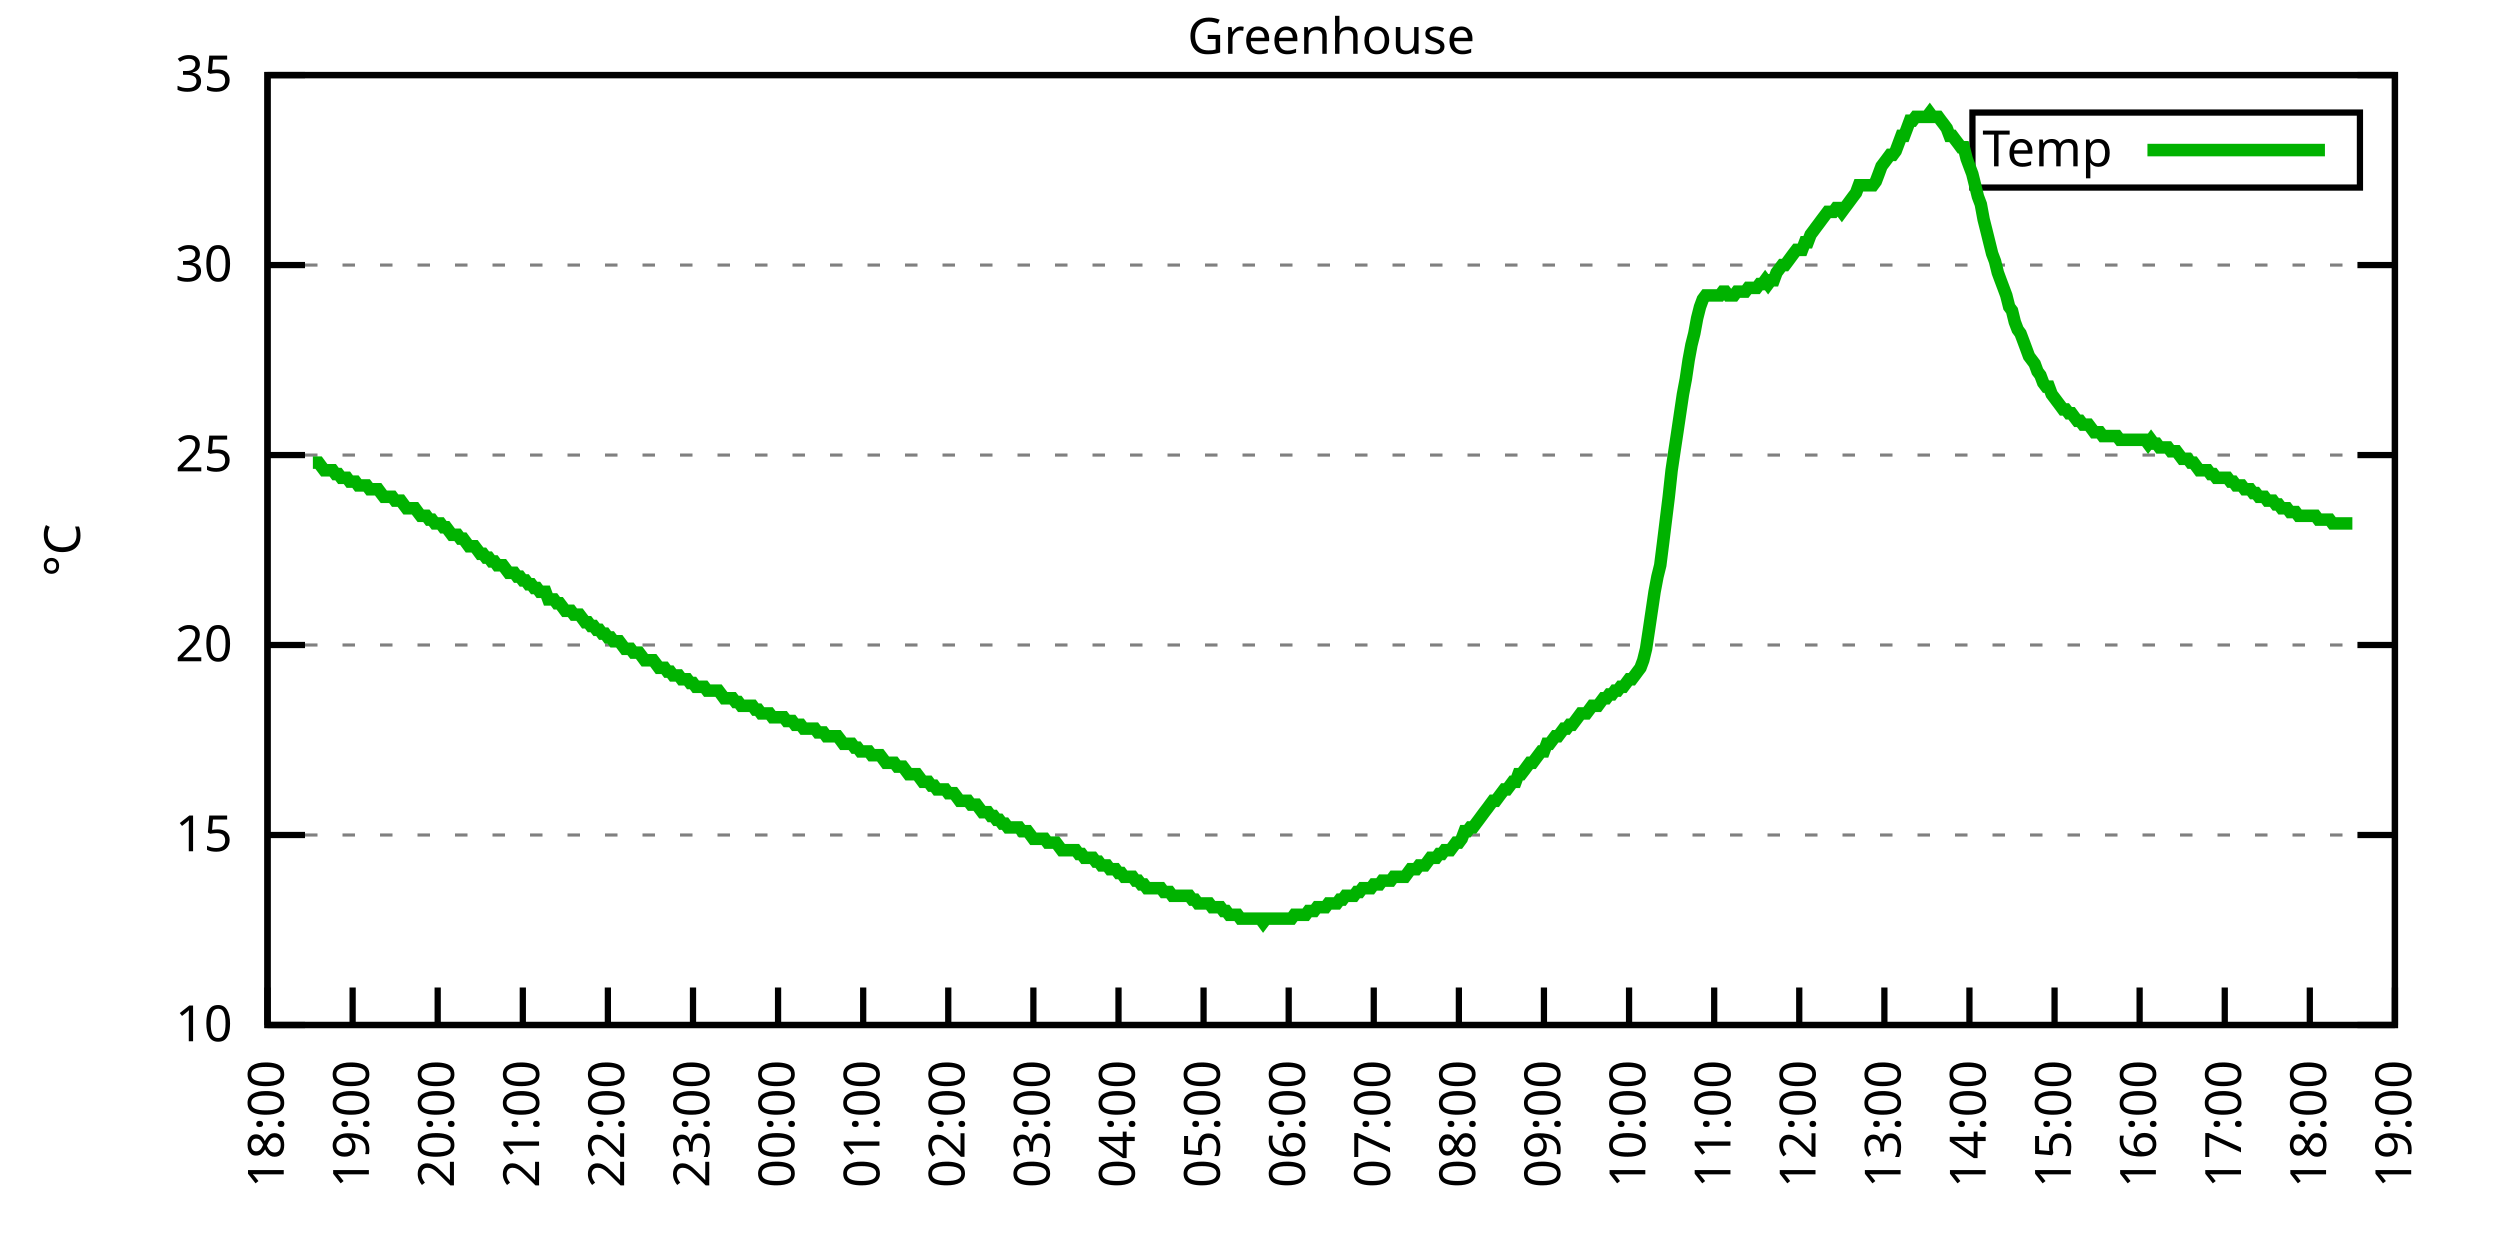
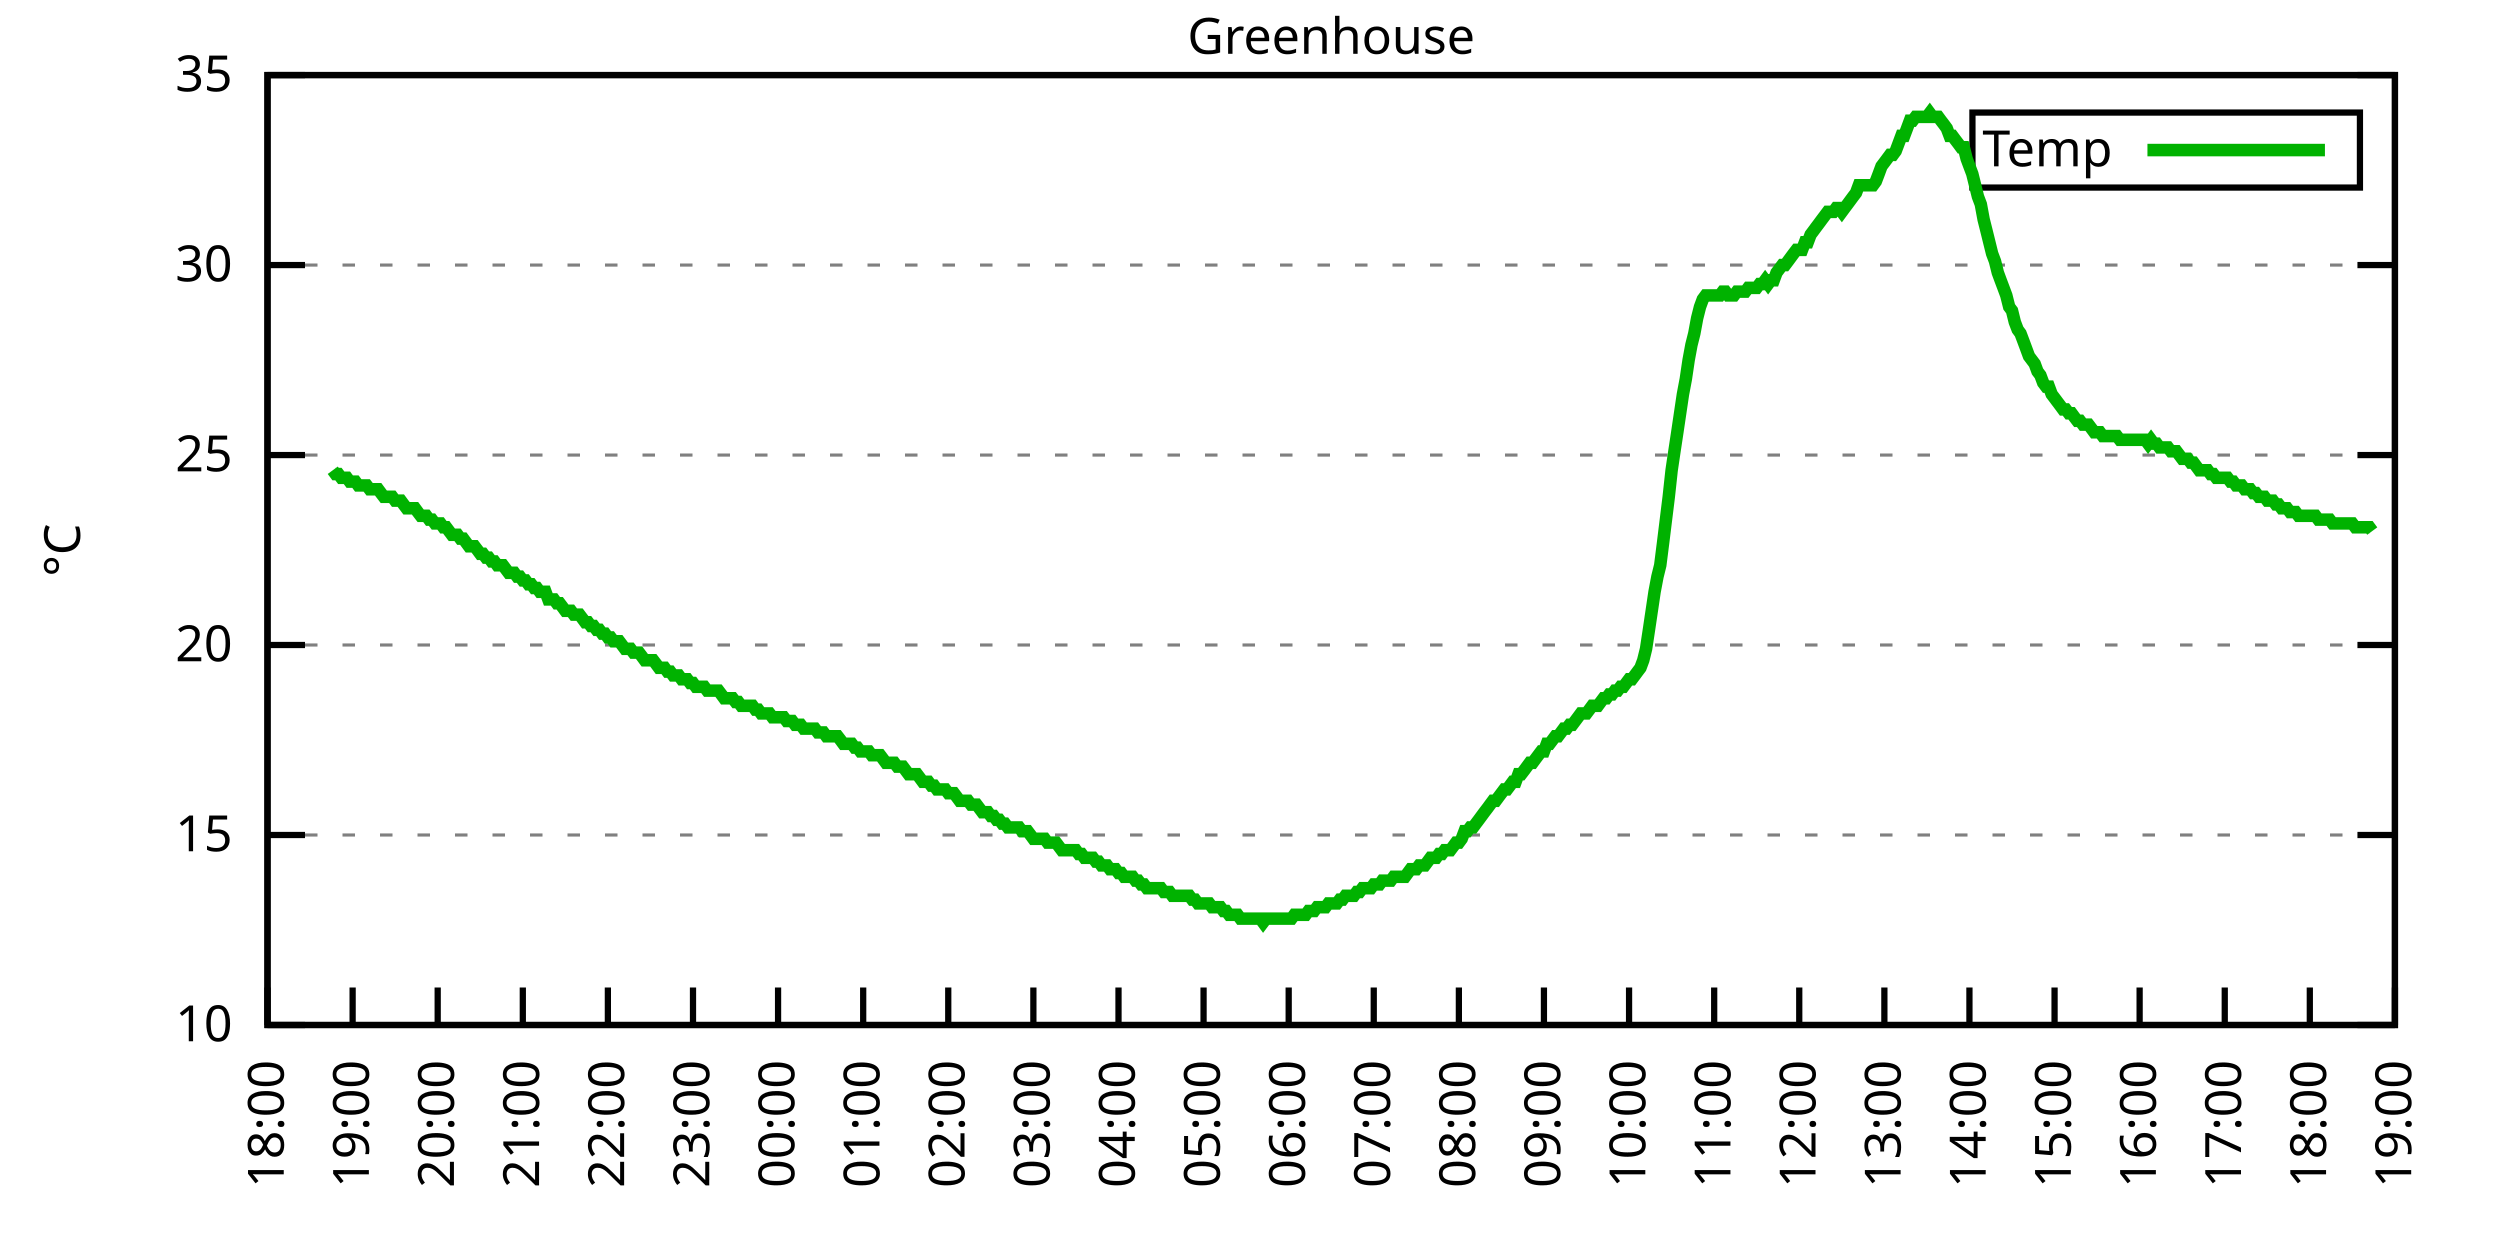
<svg xmlns="http://www.w3.org/2000/svg" xmlns:xlink="http://www.w3.org/1999/xlink" width="400" height="200" viewBox="0 0 400 200">
  <g id="gnuplot_canvas">
    <rect x="0" y="0" width="400" height="200" fill="none" />
    <defs>
      <circle id="gpDot" r="0.5" stroke-width="0.5" stroke="currentColor" />
      <path id="gpPt0" stroke-width="0.333" stroke="currentColor" d="M-1,0 h2 M0,-1 v2" />
      <path id="gpPt1" stroke-width="0.333" stroke="currentColor" d="M-1,-1 L1,1 M1,-1 L-1,1" />
      <path id="gpPt2" stroke-width="0.333" stroke="currentColor" d="M-1,0 L1,0 M0,-1 L0,1 M-1,-1 L1,1 M-1,1 L1,-1" />
      <rect id="gpPt3" stroke-width="0.333" stroke="currentColor" x="-1" y="-1" width="2" height="2" />
      <rect id="gpPt4" stroke-width="0.333" stroke="currentColor" fill="currentColor" x="-1" y="-1" width="2" height="2" />
      <circle id="gpPt5" stroke-width="0.333" stroke="currentColor" cx="0" cy="0" r="1" />
      <use xlink:href="#gpPt5" id="gpPt6" fill="currentColor" stroke="none" />
      <path id="gpPt7" stroke-width="0.333" stroke="currentColor" d="M0,-1.33 L-1.33,0.67 L1.33,0.67 z" />
      <use xlink:href="#gpPt7" id="gpPt8" fill="currentColor" stroke="none" />
      <use xlink:href="#gpPt7" id="gpPt9" stroke="currentColor" transform="rotate(180)" />
      <use xlink:href="#gpPt9" id="gpPt10" fill="currentColor" stroke="none" />
      <use xlink:href="#gpPt3" id="gpPt11" stroke="currentColor" transform="rotate(45)" />
      <use xlink:href="#gpPt11" id="gpPt12" fill="currentColor" stroke="none" />
      <path id="gpPt13" stroke-width="0.333" stroke="currentColor" d="M0,1.330 L1.265,0.411 L0.782,-1.067 L-0.782,-1.076 L-1.265,0.411 z" />
      <use xlink:href="#gpPt13" id="gpPt14" fill="currentColor" stroke="none" />
      <filter id="textbox" filterUnits="objectBoundingBox" x="0" y="0" height="1" width="1">
        <feFlood flood-color="white" flood-opacity="1" result="bgnd" />
        <feComposite in="SourceGraphic" in2="bgnd" operator="atop" />
      </filter>
      <filter id="greybox" filterUnits="objectBoundingBox" x="0" y="0" height="1" width="1">
        <feFlood flood-color="lightgrey" flood-opacity="1" result="grey" />
        <feComposite in="SourceGraphic" in2="grey" operator="atop" />
      </filter>
    </defs>
    <g fill="none" color="white" stroke="currentColor" stroke-width="1.00" stroke-linecap="butt" stroke-linejoin="miter">
</g>
    <g fill="none" color="black" stroke="currentColor" stroke-width="1.00" stroke-linecap="butt" stroke-linejoin="miter">
      <g stroke="none" shape-rendering="crispEdges">
        <polygon fill="rgb(255, 255, 255)" points="42.80,164.00 383.18,164.00 383.18,12.02 42.80,12.02 " />
      </g>
    </g>
    <g fill="none" color="black" stroke="currentColor" stroke-width="1.00" stroke-linecap="butt" stroke-linejoin="miter">
</g>
    <g fill="none" color="black" stroke="black" stroke-width="0.50" stroke-linecap="butt" stroke-linejoin="miter">
</g>
    <g fill="none" color="gray" stroke="currentColor" stroke-width="0.50" stroke-linecap="butt" stroke-linejoin="miter">
      <path stroke="gray" stroke-dasharray="2,4" class="gridline" d="M42.80,164.00 L383.19,164.00  " />
    </g>
    <g fill="none" color="gray" stroke="gray" stroke-width="1.00" stroke-linecap="butt" stroke-linejoin="miter">
</g>
    <g fill="none" color="black" stroke="currentColor" stroke-width="1.00" stroke-linecap="butt" stroke-linejoin="miter">
      <path stroke="black" d="M42.80,164.00 L48.80,164.00 M383.19,164.00 L377.19,164.00  " />
      <g transform="translate(37.20,166.60)" stroke="none" fill="black" font-family="Sans" font-size="8.00" text-anchor="end">
        <text>
          <tspan font-family="Sans"> 10</tspan>
        </text>
      </g>
    </g>
    <g fill="none" color="black" stroke="currentColor" stroke-width="1.00" stroke-linecap="butt" stroke-linejoin="miter">
</g>
    <g fill="none" color="black" stroke="black" stroke-width="0.50" stroke-linecap="butt" stroke-linejoin="miter">
</g>
    <g fill="none" color="gray" stroke="currentColor" stroke-width="0.50" stroke-linecap="butt" stroke-linejoin="miter">
      <path stroke="gray" stroke-dasharray="2,4" class="gridline" d="M42.80,133.60 L383.19,133.60  " />
    </g>
    <g fill="none" color="gray" stroke="gray" stroke-width="1.00" stroke-linecap="butt" stroke-linejoin="miter">
</g>
    <g fill="none" color="black" stroke="currentColor" stroke-width="1.00" stroke-linecap="butt" stroke-linejoin="miter">
      <path stroke="black" d="M42.80,133.60 L48.80,133.60 M383.19,133.60 L377.19,133.60  " />
      <g transform="translate(37.20,136.20)" stroke="none" fill="black" font-family="Sans" font-size="8.00" text-anchor="end">
        <text>
          <tspan font-family="Sans"> 15</tspan>
        </text>
      </g>
    </g>
    <g fill="none" color="black" stroke="currentColor" stroke-width="1.00" stroke-linecap="butt" stroke-linejoin="miter">
</g>
    <g fill="none" color="black" stroke="black" stroke-width="0.50" stroke-linecap="butt" stroke-linejoin="miter">
</g>
    <g fill="none" color="gray" stroke="currentColor" stroke-width="0.50" stroke-linecap="butt" stroke-linejoin="miter">
      <path stroke="gray" stroke-dasharray="2,4" class="gridline" d="M42.80,103.20 L383.19,103.20  " />
    </g>
    <g fill="none" color="gray" stroke="gray" stroke-width="1.00" stroke-linecap="butt" stroke-linejoin="miter">
</g>
    <g fill="none" color="black" stroke="currentColor" stroke-width="1.00" stroke-linecap="butt" stroke-linejoin="miter">
      <path stroke="black" d="M42.80,103.20 L48.80,103.20 M383.19,103.20 L377.19,103.20  " />
      <g transform="translate(37.20,105.80)" stroke="none" fill="black" font-family="Sans" font-size="8.00" text-anchor="end">
        <text>
          <tspan font-family="Sans"> 20</tspan>
        </text>
      </g>
    </g>
    <g fill="none" color="black" stroke="currentColor" stroke-width="1.00" stroke-linecap="butt" stroke-linejoin="miter">
</g>
    <g fill="none" color="black" stroke="black" stroke-width="0.50" stroke-linecap="butt" stroke-linejoin="miter">
</g>
    <g fill="none" color="gray" stroke="currentColor" stroke-width="0.50" stroke-linecap="butt" stroke-linejoin="miter">
      <path stroke="gray" stroke-dasharray="2,4" class="gridline" d="M42.80,72.81 L383.19,72.81  " />
    </g>
    <g fill="none" color="gray" stroke="gray" stroke-width="1.00" stroke-linecap="butt" stroke-linejoin="miter">
</g>
    <g fill="none" color="black" stroke="currentColor" stroke-width="1.00" stroke-linecap="butt" stroke-linejoin="miter">
      <path stroke="black" d="M42.80,72.81 L48.80,72.81 M383.19,72.81 L377.19,72.81  " />
      <g transform="translate(37.20,75.41)" stroke="none" fill="black" font-family="Sans" font-size="8.00" text-anchor="end">
        <text>
          <tspan font-family="Sans"> 25</tspan>
        </text>
      </g>
    </g>
    <g fill="none" color="black" stroke="currentColor" stroke-width="1.00" stroke-linecap="butt" stroke-linejoin="miter">
</g>
    <g fill="none" color="black" stroke="black" stroke-width="0.50" stroke-linecap="butt" stroke-linejoin="miter">
</g>
    <g fill="none" color="gray" stroke="currentColor" stroke-width="0.50" stroke-linecap="butt" stroke-linejoin="miter">
      <path stroke="gray" stroke-dasharray="2,4" class="gridline" d="M42.80,42.41 L383.19,42.41  " />
    </g>
    <g fill="none" color="gray" stroke="gray" stroke-width="1.00" stroke-linecap="butt" stroke-linejoin="miter">
</g>
    <g fill="none" color="black" stroke="currentColor" stroke-width="1.00" stroke-linecap="butt" stroke-linejoin="miter">
      <path stroke="black" d="M42.80,42.41 L48.80,42.41 M383.19,42.41 L377.19,42.41  " />
      <g transform="translate(37.20,45.01)" stroke="none" fill="black" font-family="Sans" font-size="8.00" text-anchor="end">
        <text>
          <tspan font-family="Sans"> 30</tspan>
        </text>
      </g>
    </g>
    <g fill="none" color="black" stroke="currentColor" stroke-width="1.00" stroke-linecap="butt" stroke-linejoin="miter">
</g>
    <g fill="none" color="black" stroke="black" stroke-width="0.50" stroke-linecap="butt" stroke-linejoin="miter">
</g>
    <g fill="none" color="gray" stroke="currentColor" stroke-width="0.50" stroke-linecap="butt" stroke-linejoin="miter">
      <path stroke="gray" stroke-dasharray="2,4" class="gridline" d="M42.80,12.01 L383.19,12.01  " />
    </g>
    <g fill="none" color="gray" stroke="gray" stroke-width="1.00" stroke-linecap="butt" stroke-linejoin="miter">
</g>
    <g fill="none" color="black" stroke="currentColor" stroke-width="1.00" stroke-linecap="butt" stroke-linejoin="miter">
      <path stroke="black" d="M42.80,12.01 L48.80,12.01 M383.19,12.01 L377.19,12.01  " />
      <g transform="translate(37.20,14.61)" stroke="none" fill="black" font-family="Sans" font-size="8.00" text-anchor="end">
        <text>
          <tspan font-family="Sans"> 35</tspan>
        </text>
      </g>
    </g>
    <g fill="none" color="black" stroke="currentColor" stroke-width="1.00" stroke-linecap="butt" stroke-linejoin="miter">
      <path stroke="black" d="M42.80,164.00 L42.80,158.00  " />
      <g transform="translate(45.40,169.60) rotate(270.00)" stroke="none" fill="black" font-family="Sans" font-size="8.00" text-anchor="end">
        <text>
          <tspan font-family="Sans">18:00</tspan>
        </text>
      </g>
    </g>
    <g fill="none" color="black" stroke="currentColor" stroke-width="1.00" stroke-linecap="butt" stroke-linejoin="miter">
      <path stroke="black" d="M56.42,164.00 L56.42,158.00  " />
      <g transform="translate(59.02,169.60) rotate(270.00)" stroke="none" fill="black" font-family="Sans" font-size="8.00" text-anchor="end">
        <text>
          <tspan font-family="Sans">19:00</tspan>
        </text>
      </g>
    </g>
    <g fill="none" color="black" stroke="currentColor" stroke-width="1.00" stroke-linecap="butt" stroke-linejoin="miter">
      <path stroke="black" d="M70.03,164.00 L70.03,158.00  " />
      <g transform="translate(72.63,169.60) rotate(270.00)" stroke="none" fill="black" font-family="Sans" font-size="8.00" text-anchor="end">
        <text>
          <tspan font-family="Sans">20:00</tspan>
        </text>
      </g>
    </g>
    <g fill="none" color="black" stroke="currentColor" stroke-width="1.00" stroke-linecap="butt" stroke-linejoin="miter">
      <path stroke="black" d="M83.65,164.00 L83.65,158.00  " />
      <g transform="translate(86.25,169.60) rotate(270.00)" stroke="none" fill="black" font-family="Sans" font-size="8.00" text-anchor="end">
        <text>
          <tspan font-family="Sans">21:00</tspan>
        </text>
      </g>
    </g>
    <g fill="none" color="black" stroke="currentColor" stroke-width="1.00" stroke-linecap="butt" stroke-linejoin="miter">
      <path stroke="black" d="M97.26,164.00 L97.26,158.00  " />
      <g transform="translate(99.86,169.60) rotate(270.00)" stroke="none" fill="black" font-family="Sans" font-size="8.00" text-anchor="end">
        <text>
          <tspan font-family="Sans">22:00</tspan>
        </text>
      </g>
    </g>
    <g fill="none" color="black" stroke="currentColor" stroke-width="1.00" stroke-linecap="butt" stroke-linejoin="miter">
      <path stroke="black" d="M110.88,164.00 L110.88,158.00  " />
      <g transform="translate(113.48,169.60) rotate(270.00)" stroke="none" fill="black" font-family="Sans" font-size="8.00" text-anchor="end">
        <text>
          <tspan font-family="Sans">23:00</tspan>
        </text>
      </g>
    </g>
    <g fill="none" color="black" stroke="currentColor" stroke-width="1.00" stroke-linecap="butt" stroke-linejoin="miter">
      <path stroke="black" d="M124.49,164.00 L124.49,158.00  " />
      <g transform="translate(127.09,169.60) rotate(270.00)" stroke="none" fill="black" font-family="Sans" font-size="8.00" text-anchor="end">
        <text>
          <tspan font-family="Sans">00:00</tspan>
        </text>
      </g>
    </g>
    <g fill="none" color="black" stroke="currentColor" stroke-width="1.00" stroke-linecap="butt" stroke-linejoin="miter">
      <path stroke="black" d="M138.11,164.00 L138.11,158.00  " />
      <g transform="translate(140.71,169.60) rotate(270.00)" stroke="none" fill="black" font-family="Sans" font-size="8.00" text-anchor="end">
        <text>
          <tspan font-family="Sans">01:00</tspan>
        </text>
      </g>
    </g>
    <g fill="none" color="black" stroke="currentColor" stroke-width="1.00" stroke-linecap="butt" stroke-linejoin="miter">
      <path stroke="black" d="M151.72,164.00 L151.72,158.00  " />
      <g transform="translate(154.32,169.60) rotate(270.00)" stroke="none" fill="black" font-family="Sans" font-size="8.00" text-anchor="end">
        <text>
          <tspan font-family="Sans">02:00</tspan>
        </text>
      </g>
    </g>
    <g fill="none" color="black" stroke="currentColor" stroke-width="1.00" stroke-linecap="butt" stroke-linejoin="miter">
      <path stroke="black" d="M165.34,164.00 L165.34,158.00  " />
      <g transform="translate(167.94,169.60) rotate(270.00)" stroke="none" fill="black" font-family="Sans" font-size="8.00" text-anchor="end">
        <text>
          <tspan font-family="Sans">03:00</tspan>
        </text>
      </g>
    </g>
    <g fill="none" color="black" stroke="currentColor" stroke-width="1.00" stroke-linecap="butt" stroke-linejoin="miter">
      <path stroke="black" d="M178.96,164.00 L178.96,158.00  " />
      <g transform="translate(181.56,169.60) rotate(270.00)" stroke="none" fill="black" font-family="Sans" font-size="8.00" text-anchor="end">
        <text>
          <tspan font-family="Sans">04:00</tspan>
        </text>
      </g>
    </g>
    <g fill="none" color="black" stroke="currentColor" stroke-width="1.00" stroke-linecap="butt" stroke-linejoin="miter">
      <path stroke="black" d="M192.57,164.00 L192.57,158.00  " />
      <g transform="translate(195.17,169.60) rotate(270.00)" stroke="none" fill="black" font-family="Sans" font-size="8.00" text-anchor="end">
        <text>
          <tspan font-family="Sans">05:00</tspan>
        </text>
      </g>
    </g>
    <g fill="none" color="black" stroke="currentColor" stroke-width="1.00" stroke-linecap="butt" stroke-linejoin="miter">
      <path stroke="black" d="M206.19,164.00 L206.19,158.00  " />
      <g transform="translate(208.79,169.60) rotate(270.00)" stroke="none" fill="black" font-family="Sans" font-size="8.00" text-anchor="end">
        <text>
          <tspan font-family="Sans">06:00</tspan>
        </text>
      </g>
    </g>
    <g fill="none" color="black" stroke="currentColor" stroke-width="1.00" stroke-linecap="butt" stroke-linejoin="miter">
      <path stroke="black" d="M219.80,164.00 L219.80,158.00  " />
      <g transform="translate(222.40,169.60) rotate(270.00)" stroke="none" fill="black" font-family="Sans" font-size="8.00" text-anchor="end">
        <text>
          <tspan font-family="Sans">07:00</tspan>
        </text>
      </g>
    </g>
    <g fill="none" color="black" stroke="currentColor" stroke-width="1.00" stroke-linecap="butt" stroke-linejoin="miter">
      <path stroke="black" d="M233.42,164.00 L233.42,158.00  " />
      <g transform="translate(236.02,169.60) rotate(270.00)" stroke="none" fill="black" font-family="Sans" font-size="8.00" text-anchor="end">
        <text>
          <tspan font-family="Sans">08:00</tspan>
        </text>
      </g>
    </g>
    <g fill="none" color="black" stroke="currentColor" stroke-width="1.00" stroke-linecap="butt" stroke-linejoin="miter">
      <path stroke="black" d="M247.03,164.00 L247.03,158.00  " />
      <g transform="translate(249.63,169.60) rotate(270.00)" stroke="none" fill="black" font-family="Sans" font-size="8.00" text-anchor="end">
        <text>
          <tspan font-family="Sans">09:00</tspan>
        </text>
      </g>
    </g>
    <g fill="none" color="black" stroke="currentColor" stroke-width="1.00" stroke-linecap="butt" stroke-linejoin="miter">
      <path stroke="black" d="M260.65,164.00 L260.65,158.00  " />
      <g transform="translate(263.25,169.60) rotate(270.00)" stroke="none" fill="black" font-family="Sans" font-size="8.00" text-anchor="end">
        <text>
          <tspan font-family="Sans">10:00</tspan>
        </text>
      </g>
    </g>
    <g fill="none" color="black" stroke="currentColor" stroke-width="1.00" stroke-linecap="butt" stroke-linejoin="miter">
      <path stroke="black" d="M274.27,164.00 L274.27,158.00  " />
      <g transform="translate(276.87,169.60) rotate(270.00)" stroke="none" fill="black" font-family="Sans" font-size="8.00" text-anchor="end">
        <text>
          <tspan font-family="Sans">11:00</tspan>
        </text>
      </g>
    </g>
    <g fill="none" color="black" stroke="currentColor" stroke-width="1.00" stroke-linecap="butt" stroke-linejoin="miter">
      <path stroke="black" d="M287.88,164.00 L287.88,158.00  " />
      <g transform="translate(290.48,169.60) rotate(270.00)" stroke="none" fill="black" font-family="Sans" font-size="8.00" text-anchor="end">
        <text>
          <tspan font-family="Sans">12:00</tspan>
        </text>
      </g>
    </g>
    <g fill="none" color="black" stroke="currentColor" stroke-width="1.00" stroke-linecap="butt" stroke-linejoin="miter">
      <path stroke="black" d="M301.50,164.00 L301.50,158.00  " />
      <g transform="translate(304.10,169.60) rotate(270.00)" stroke="none" fill="black" font-family="Sans" font-size="8.00" text-anchor="end">
        <text>
          <tspan font-family="Sans">13:00</tspan>
        </text>
      </g>
    </g>
    <g fill="none" color="black" stroke="currentColor" stroke-width="1.00" stroke-linecap="butt" stroke-linejoin="miter">
      <path stroke="black" d="M315.11,164.00 L315.11,158.00  " />
      <g transform="translate(317.71,169.60) rotate(270.00)" stroke="none" fill="black" font-family="Sans" font-size="8.00" text-anchor="end">
        <text>
          <tspan font-family="Sans">14:00</tspan>
        </text>
      </g>
    </g>
    <g fill="none" color="black" stroke="currentColor" stroke-width="1.00" stroke-linecap="butt" stroke-linejoin="miter">
      <path stroke="black" d="M328.73,164.00 L328.73,158.00  " />
      <g transform="translate(331.33,169.60) rotate(270.00)" stroke="none" fill="black" font-family="Sans" font-size="8.00" text-anchor="end">
        <text>
          <tspan font-family="Sans">15:00</tspan>
        </text>
      </g>
    </g>
    <g fill="none" color="black" stroke="currentColor" stroke-width="1.00" stroke-linecap="butt" stroke-linejoin="miter">
      <path stroke="black" d="M342.34,164.00 L342.34,158.00  " />
      <g transform="translate(344.94,169.60) rotate(270.00)" stroke="none" fill="black" font-family="Sans" font-size="8.00" text-anchor="end">
        <text>
          <tspan font-family="Sans">16:00</tspan>
        </text>
      </g>
    </g>
    <g fill="none" color="black" stroke="currentColor" stroke-width="1.00" stroke-linecap="butt" stroke-linejoin="miter">
      <path stroke="black" d="M355.96,164.00 L355.96,158.00  " />
      <g transform="translate(358.56,169.60) rotate(270.00)" stroke="none" fill="black" font-family="Sans" font-size="8.00" text-anchor="end">
        <text>
          <tspan font-family="Sans">17:00</tspan>
        </text>
      </g>
    </g>
    <g fill="none" color="black" stroke="currentColor" stroke-width="1.00" stroke-linecap="butt" stroke-linejoin="miter">
      <path stroke="black" d="M369.57,164.00 L369.57,158.00  " />
      <g transform="translate(372.17,169.60) rotate(270.00)" stroke="none" fill="black" font-family="Sans" font-size="8.00" text-anchor="end">
        <text>
          <tspan font-family="Sans">18:00</tspan>
        </text>
      </g>
    </g>
    <g fill="none" color="black" stroke="currentColor" stroke-width="1.00" stroke-linecap="butt" stroke-linejoin="miter">
      <path stroke="black" d="M383.19,164.00 L383.19,158.00  " />
      <g transform="translate(385.79,169.60) rotate(270.00)" stroke="none" fill="black" font-family="Sans" font-size="8.00" text-anchor="end">
        <text>
          <tspan font-family="Sans">19:00</tspan>
        </text>
      </g>
    </g>
    <g fill="none" color="black" stroke="currentColor" stroke-width="1.00" stroke-linecap="butt" stroke-linejoin="miter">
</g>
    <g fill="none" color="black" stroke="currentColor" stroke-width="1.00" stroke-linecap="butt" stroke-linejoin="miter">
      <path stroke="black" d="M42.80,12.01 L42.80,164.00 L383.19,164.00 L383.19,12.01 L42.80,12.01 Z  " />
    </g>
    <g fill="none" color="black" stroke="currentColor" stroke-width="1.00" stroke-linecap="butt" stroke-linejoin="miter">
</g>
    <g fill="none" color="black" stroke="currentColor" stroke-width="1.00" stroke-linecap="butt" stroke-linejoin="miter">
      <path stroke="black" d="M315.59,30.01 L315.59,18.01 L377.59,18.01 L377.59,30.01 L315.59,30.01 Z  " />
    </g>
    <g id="Greenhouse_plot_1">
      <g fill="none" color="white" stroke="black" stroke-width="2.00" stroke-linecap="butt" stroke-linejoin="miter">
</g>
      <g fill="none" color="black" stroke="currentColor" stroke-width="2.00" stroke-linecap="butt" stroke-linejoin="miter">
        <g transform="translate(337.99,26.61)" stroke="none" fill="black" font-family="Sans" font-size="8.00" text-anchor="end">
          <text>
            <tspan font-family="Sans">Temp</tspan>
          </text>
        </g>
      </g>
      <g fill="none" color="black" stroke="currentColor" stroke-width="2.00" stroke-linecap="butt" stroke-linejoin="miter">
-         <path stroke="rgb(  0, 178,   0)" d="M343.59,24.01 L371.99,24.01 M50.06,74.02 L50.52,74.02 L50.97,74.02 L51.42,74.63 L51.88,75.24 L52.33,75.24   L52.78,75.24 L53.24,75.24 L53.69,75.85 L54.15,75.85 L54.60,76.45 L55.05,76.45 L55.51,76.45 L55.96,77.06   L56.42,77.06 L56.87,77.06 L57.32,77.67 L57.78,77.67 L58.23,77.67 L58.68,77.67 L59.14,78.28 L59.59,78.28   L60.05,78.28 L60.50,78.28 L60.95,78.89 L61.41,79.49 L61.86,79.49 L62.32,79.49 L62.77,79.49 L63.22,80.10   L63.68,80.10 L64.13,80.10 L64.58,80.71 L65.04,81.32 L65.49,81.32 L65.95,81.32 L66.40,81.32 L66.85,81.93   L67.31,82.53 L67.76,82.53 L68.22,82.53 L68.67,83.14 L69.12,83.14 L69.58,83.75 L70.03,83.75 L70.49,83.75   L70.94,84.36 L71.39,84.36 L71.85,84.97 L72.30,85.57 L72.75,85.57 L73.21,85.57 L73.66,86.18 L74.12,86.18   L74.57,86.79 L75.02,87.40 L75.48,87.40 L75.93,87.40 L76.39,88.00 L76.84,88.61 L77.29,88.61 L77.75,89.22   L78.20,89.22 L78.65,89.83 L79.11,89.83 L79.56,90.44 L80.02,90.44 L80.47,90.44 L80.92,91.04 L81.38,91.65   L81.83,91.65 L82.29,91.65 L82.74,92.26 L83.19,92.26 L83.65,92.87 L84.10,92.87 L84.55,93.48 L85.01,93.48   L85.46,94.08 L85.92,94.08 L86.37,94.69 L86.82,94.69 L87.28,94.69 L87.73,95.91 L88.19,95.91 L88.64,95.91   L89.09,96.52 L89.55,96.52 L90.00,97.12 L90.45,97.73 L90.91,97.73 L91.36,97.73 L91.82,98.34 L92.27,98.34   L92.72,98.34 L93.18,98.95 L93.63,99.56 L94.09,99.56 L94.54,100.16 L94.99,100.16 L95.45,100.77 L95.90,100.77   L96.35,101.38 L96.81,101.38 L97.26,101.99 L97.72,101.99 L98.17,102.60 L98.62,102.60 L99.08,102.60 L99.53,103.20   L99.99,103.81 L100.44,103.81 L100.89,103.81 L101.35,104.42 L101.80,104.42 L102.25,104.42 L102.71,105.03 L103.16,105.64   L103.62,105.64 L104.07,105.64 L104.52,105.64 L104.98,106.24 L105.43,106.85 L105.89,106.85 L106.34,106.85 L106.79,107.46   L107.25,107.46 L107.70,108.07 L108.15,108.07 L108.61,108.07 L109.06,108.68 L109.52,108.68 L109.97,108.68 L110.42,109.28   L110.88,109.28 L111.33,109.89 L111.79,109.89 L112.24,109.89 L112.69,109.89 L113.15,110.50 L113.60,110.50 L114.05,110.50   L114.51,110.50 L114.96,110.50 L115.42,111.11 L115.87,111.72 L116.32,111.72 L116.78,111.72 L117.23,111.72 L117.69,112.32   L118.14,112.32 L118.59,112.93 L119.05,112.93 L119.50,112.93 L119.96,112.93 L120.41,112.93 L120.86,113.54 L121.32,113.54   L121.77,114.15 L122.22,114.15 L122.68,114.15 L123.13,114.15 L123.59,114.76 L124.04,114.76 L124.49,114.76 L124.95,114.76   L125.40,114.76 L125.86,115.36 L126.31,115.36 L126.76,115.36 L127.22,115.97 L127.67,115.97 L128.12,115.97 L128.58,116.58   L129.03,116.58 L129.49,116.58 L129.94,116.58 L130.39,116.58 L130.85,117.19 L131.30,117.19 L131.76,117.19 L132.21,117.80   L132.66,117.80 L133.12,117.80 L133.57,117.80 L134.02,117.80 L134.48,118.40 L134.93,119.01 L135.39,119.01 L135.84,119.01   L136.29,119.01 L136.75,119.62 L137.20,119.62 L137.66,120.23 L138.11,120.23 L138.56,120.23 L139.02,120.23 L139.47,120.83   L139.92,120.83 L140.38,120.83 L140.83,120.83 L141.29,121.44 L141.74,122.05 L142.19,122.05 L142.65,122.05 L143.10,122.05   L143.56,122.66 L144.01,122.66 L144.46,122.66 L144.92,123.27 L145.37,123.87 L145.82,123.87 L146.28,123.87 L146.73,123.87   L147.19,124.48 L147.64,125.09 L148.09,125.09 L148.55,125.09 L149.00,125.70 L149.46,125.70 L149.91,126.31 L150.36,126.31   L150.82,126.31 L151.27,126.31 L151.72,126.91 L152.18,126.91 L152.63,126.91 L153.09,127.52 L153.54,128.13 L153.99,128.13   L154.45,128.13 L154.90,128.13 L155.36,128.74 L155.81,128.74 L156.26,128.74 L156.72,129.35 L157.17,129.95 L157.62,129.95   L158.08,129.95 L158.53,130.56 L158.99,130.56 L159.44,131.17 L159.89,131.17 L160.35,131.78 L160.80,131.78 L161.26,132.39   L161.71,132.39 L162.16,132.39 L162.62,132.39 L163.07,132.39 L163.52,132.99 L163.98,132.99 L164.43,132.99 L164.89,133.60   L165.34,134.21 L165.79,134.21 L166.25,134.21 L166.70,134.21 L167.16,134.21 L167.61,134.82 L168.06,134.82 L168.52,134.82   L168.97,134.82 L169.43,135.43 L169.88,136.03 L170.33,136.03 L170.79,136.03 L171.24,136.03 L171.69,136.03 L172.15,136.03   L172.60,136.64 L173.06,136.64 L173.51,137.25 L173.96,137.25 L174.42,137.25 L174.87,137.25 L175.33,137.86 L175.78,137.86   L176.23,138.47 L176.69,138.47 L177.14,138.47 L177.59,139.07 L178.05,139.07 L178.50,139.07 L178.96,139.68 L179.41,139.68   L179.86,140.29 L180.32,140.29 L180.77,140.29 L181.23,140.29 L181.68,140.90 L182.13,140.90 L182.59,141.51 L183.04,141.51   L183.49,142.11 L183.95,142.11 L184.40,142.11 L184.86,142.11 L185.31,142.11 L185.76,142.11 L186.22,142.72 L186.67,142.72   L187.13,142.72 L187.58,143.33 L188.03,143.33 L188.49,143.33 L188.94,143.33 L189.39,143.33 L189.85,143.33 L190.30,143.33   L190.76,143.94 L191.21,143.94 L191.66,144.55 L192.12,144.55 L192.57,144.55 L193.03,144.55 L193.48,144.55 L193.93,145.15   L194.39,145.15 L194.84,145.15 L195.29,145.15 L195.75,145.76 L196.20,145.76 L196.66,146.37 L197.11,146.37 L197.56,146.37   L198.02,146.37 L198.47,146.98 L198.93,146.98 L199.38,146.98 L199.83,146.98 L200.29,146.98 L200.74,146.98 L201.19,146.98   L201.65,146.98 L202.10,147.59 L202.56,146.98 L203.01,146.98 L203.46,146.98 L203.92,146.98 L204.37,146.98 L204.83,146.98   L205.28,146.98 L205.73,146.98 L206.19,146.98 L206.64,146.98 L207.09,146.37 L207.55,146.37 L208.00,146.37 L208.46,146.37   L208.91,146.37 L209.36,145.76 L209.82,145.76 L210.27,145.76 L210.73,145.15 L211.18,145.15 L211.63,145.15 L212.09,145.15   L212.54,144.55 L213.00,144.55 L213.45,144.55 L213.90,144.55 L214.36,143.94 L214.81,143.94 L215.26,143.33 L215.72,143.33   L216.17,143.33 L216.63,143.33 L217.08,142.72 L217.53,142.72 L217.99,142.11 L218.44,142.11 L218.90,142.11 L219.35,142.11   L219.80,141.51 L220.26,141.51 L220.71,141.51 L221.16,140.90 L221.62,140.90 L222.07,140.90 L222.53,140.90 L222.98,140.29   L223.43,140.29 L223.89,140.29 L224.34,140.29 L224.80,140.29 L225.25,139.68 L225.70,139.07 L226.16,139.07 L226.61,139.07   L227.06,138.47 L227.52,138.47 L227.97,138.47 L228.43,137.86 L228.88,137.25 L229.33,137.25 L229.79,137.25 L230.24,136.64   L230.70,136.64 L231.15,136.03 L231.60,136.03 L232.06,136.03 L232.51,135.43 L232.96,134.82 L233.42,134.82 L233.87,134.21   L234.33,132.99 L234.78,132.99 L235.23,132.39 L235.69,132.39 L236.14,131.78 L236.60,131.17 L237.05,130.56 L237.50,129.95   L237.96,129.35 L238.41,128.74 L238.86,128.13 L239.32,128.13 L239.77,127.52 L240.23,126.91 L240.68,126.31 L241.13,126.31   L241.59,125.70 L242.04,125.09 L242.50,125.09 L242.95,123.87 L243.40,123.87 L243.86,123.27 L244.31,122.66 L244.76,122.05   L245.22,122.05 L245.67,121.44 L246.13,120.83 L246.58,120.23 L247.03,120.23 L247.49,119.01 L247.94,119.01 L248.40,118.40   L248.85,117.80 L249.30,117.80 L249.76,117.19 L250.21,116.58 L250.66,116.58 L251.12,115.97 L251.57,115.97 L252.03,115.36   L252.48,114.76 L252.93,114.15 L253.39,114.15 L253.84,114.15 L254.30,113.54 L254.75,112.93 L255.20,112.93 L255.66,112.93   L256.11,112.32 L256.56,111.72 L257.02,111.72 L257.47,111.11 L257.93,111.11 L258.38,110.50 L258.83,110.50 L259.29,109.89   L259.74,109.89 L260.20,109.28 L260.65,108.68 L261.10,108.68 L261.56,108.07 L262.01,107.46 L262.47,106.85 L262.92,105.64   L263.37,103.81 L263.83,100.77 L264.28,97.73 L264.73,94.69 L265.19,92.26 L265.64,90.44 L266.10,86.79 L266.55,83.14   L267.00,79.49 L267.46,75.24 L267.91,72.20 L268.37,69.16 L268.82,66.12 L269.27,63.08 L269.73,60.65 L270.18,57.61   L270.63,55.18 L271.09,53.35 L271.54,50.92 L272.00,49.10 L272.45,47.88 L272.90,47.27 L273.36,47.27 L273.81,47.27   L274.27,47.27 L274.72,47.27 L275.17,47.27 L275.63,46.66 L276.08,46.66 L276.53,47.27 L276.99,47.27 L277.44,47.27   L277.90,46.66 L278.35,46.66 L278.80,46.66 L279.26,46.66 L279.71,46.06 L280.17,46.06 L280.62,46.06 L281.07,46.06   L281.53,45.45 L281.98,45.45 L282.43,44.84 L282.89,45.45 L283.34,44.84 L283.80,44.84 L284.25,43.62 L284.70,43.02   L285.16,42.41 L285.61,42.41 L286.07,41.80 L286.52,41.19 L286.97,40.58 L287.43,39.98 L287.88,39.98 L288.33,39.98   L288.79,38.76 L289.24,38.76 L289.70,37.54 L290.15,36.94 L290.60,36.33 L291.06,35.72 L291.51,35.11 L291.97,34.50   L292.42,33.90 L292.87,33.90 L293.33,33.90 L293.78,33.29 L294.23,33.29 L294.69,33.90 L295.14,33.29 L295.60,32.68   L296.05,32.07 L296.50,31.46 L296.96,30.86 L297.41,29.64 L297.87,29.64 L298.32,29.64 L298.77,29.64 L299.23,29.64   L299.68,29.64 L300.13,29.03 L300.59,27.82 L301.04,26.60 L301.50,25.99 L301.95,25.39 L302.40,24.78 L302.86,24.78   L303.31,24.17 L303.77,22.95 L304.22,21.74 L304.67,21.74 L305.13,20.52 L305.58,19.31 L306.03,19.31 L306.49,18.70   L306.94,18.70 L307.40,18.70 L307.85,18.70 L308.30,18.70 L308.76,18.09 L309.21,18.70 L309.67,18.70 L310.12,18.70   L310.57,19.31 L311.03,19.91 L311.48,20.52 L311.94,21.74 L312.39,21.74 L312.84,22.35 L313.30,22.95 L313.75,23.56   L314.20,23.56 L314.66,25.39 L315.11,26.60 L315.57,27.82 L316.02,29.64 L316.47,31.46 L316.93,32.68 L317.38,35.11   L317.84,36.94 L318.29,38.76 L318.74,40.58 L319.20,41.80 L319.65,43.62 L320.10,44.84 L320.56,46.06 L321.01,47.27   L321.47,49.10 L321.92,49.70 L322.37,51.53 L322.83,52.74 L323.28,53.35 L323.74,54.57 L324.19,55.78 L324.64,57.00   L325.10,57.61 L325.55,58.21 L326.00,59.43 L326.46,60.04 L326.91,61.25 L327.37,61.86 L327.82,61.86 L328.27,63.08   L328.73,63.69 L329.18,64.29 L329.64,64.90 L330.09,65.51 L330.54,65.51 L331.00,66.12 L331.45,66.12 L331.90,66.73   L332.36,67.33 L332.81,67.33 L333.27,67.94 L333.72,67.94 L334.17,67.94 L334.63,68.55 L335.08,69.16 L335.54,69.16   L335.99,69.16 L336.44,69.77 L336.90,69.77 L337.35,69.77 L337.80,69.77 L338.26,69.77 L338.71,69.77 L339.17,70.37   L339.62,70.37 L340.07,70.37 L340.53,70.37 L340.98,70.37 L341.44,70.37 L341.89,70.37 L342.34,70.37 L342.80,70.37   L343.25,70.37 L343.70,70.98 L344.16,70.37 L344.61,70.98 L345.07,70.98 L345.52,71.59 L345.97,71.59 L346.43,71.59   L346.88,71.59 L347.34,72.20 L347.79,72.20 L348.24,72.20 L348.70,72.81 L349.15,73.41 L349.60,73.41 L350.06,73.41   L350.51,74.02 L350.97,74.02 L351.42,74.63 L351.87,75.24 L352.33,75.24 L352.78,75.24 L353.24,75.24 L353.69,75.85   L354.14,75.85 L354.60,76.45 L355.05,76.45 L355.50,76.45 L355.96,76.45 L356.41,76.45 L356.87,77.06 L357.32,77.06   L357.77,77.67 L358.23,77.67 L358.68,77.67 L359.14,78.28 L359.59,78.28 L360.04,78.28 L360.50,78.89 L360.95,78.89   L361.41,79.49 L361.86,79.49 L362.31,79.49 L362.77,80.10 L363.22,80.10 L363.67,80.10 L364.13,80.71 L364.58,80.71   L365.04,81.32 L365.49,81.32 L365.94,81.32 L366.40,81.93 L366.85,81.93 L367.31,81.93 L367.76,82.53 L368.21,82.53   L368.67,82.53 L369.12,82.53 L369.57,82.53 L370.03,82.53 L370.48,82.53 L370.94,83.14 L371.39,83.14 L371.84,83.14   L372.30,83.14 L372.75,83.14 L373.21,83.75 L373.66,83.75 L374.11,83.75 L374.57,83.75 L375.02,83.75 L375.47,83.75   L375.93,83.75 L376.38,83.75  " />
+         <path stroke="rgb(  0, 178,   0)" d="M343.59,24.01 L371.99,24.01 M53.24,75.24 L53.69,75.85 L54.15,75.85 L54.60,76.45 L55.05,76.45 L55.51,76.45   L55.96,77.06 L56.42,77.06 L56.87,77.06 L57.32,77.67 L57.78,77.67 L58.23,77.67 L58.68,77.67 L59.14,78.28   L59.59,78.28 L60.05,78.28 L60.50,78.28 L60.95,78.89 L61.41,79.49 L61.86,79.49 L62.32,79.49 L62.77,79.49   L63.22,80.10 L63.68,80.10 L64.13,80.10 L64.58,80.71 L65.04,81.32 L65.49,81.32 L65.95,81.32 L66.40,81.32   L66.85,81.93 L67.31,82.53 L67.76,82.53 L68.22,82.53 L68.67,83.14 L69.12,83.14 L69.58,83.75 L70.03,83.75   L70.49,83.75 L70.94,84.36 L71.39,84.36 L71.85,84.97 L72.30,85.57 L72.75,85.57 L73.21,85.57 L73.66,86.18   L74.12,86.18 L74.57,86.79 L75.02,87.40 L75.48,87.40 L75.93,87.40 L76.39,88.00 L76.84,88.61 L77.29,88.61   L77.75,89.22 L78.20,89.22 L78.65,89.83 L79.11,89.83 L79.56,90.44 L80.02,90.44 L80.47,90.44 L80.92,91.04   L81.38,91.65 L81.83,91.65 L82.29,91.65 L82.74,92.26 L83.19,92.26 L83.65,92.87 L84.10,92.87 L84.55,93.48   L85.01,93.48 L85.46,94.08 L85.92,94.08 L86.37,94.69 L86.82,94.69 L87.28,94.69 L87.73,95.91 L88.19,95.91   L88.64,95.91 L89.09,96.52 L89.55,96.52 L90.00,97.12 L90.45,97.73 L90.91,97.73 L91.36,97.73 L91.82,98.34   L92.27,98.34 L92.72,98.34 L93.18,98.95 L93.63,99.56 L94.09,99.56 L94.54,100.16 L94.99,100.16 L95.45,100.77   L95.90,100.77 L96.35,101.38 L96.81,101.38 L97.26,101.99 L97.72,101.99 L98.17,102.60 L98.62,102.60 L99.08,102.60   L99.53,103.20 L99.99,103.81 L100.44,103.81 L100.89,103.81 L101.35,104.42 L101.80,104.42 L102.25,104.42 L102.71,105.03   L103.16,105.64 L103.62,105.64 L104.07,105.64 L104.52,105.64 L104.98,106.24 L105.43,106.85 L105.89,106.85 L106.34,106.85   L106.79,107.46 L107.25,107.46 L107.70,108.07 L108.15,108.07 L108.61,108.07 L109.06,108.68 L109.52,108.68 L109.97,108.68   L110.42,109.28 L110.88,109.28 L111.33,109.89 L111.79,109.89 L112.24,109.89 L112.69,109.89 L113.15,110.50 L113.60,110.50   L114.05,110.50 L114.51,110.50 L114.96,110.50 L115.42,111.11 L115.87,111.72 L116.32,111.72 L116.78,111.72 L117.23,111.72   L117.69,112.32 L118.14,112.32 L118.59,112.93 L119.05,112.93 L119.50,112.93 L119.96,112.93 L120.41,112.93 L120.86,113.54   L121.32,113.54 L121.77,114.15 L122.22,114.15 L122.68,114.15 L123.13,114.15 L123.59,114.76 L124.04,114.76 L124.49,114.76   L124.95,114.76 L125.40,114.76 L125.86,115.36 L126.31,115.36 L126.76,115.36 L127.22,115.97 L127.67,115.97 L128.12,115.97   L128.58,116.58 L129.03,116.58 L129.49,116.58 L129.94,116.58 L130.39,116.58 L130.85,117.19 L131.30,117.19 L131.76,117.19   L132.21,117.80 L132.66,117.80 L133.12,117.80 L133.57,117.80 L134.02,117.80 L134.48,118.40 L134.93,119.01 L135.39,119.01   L135.84,119.01 L136.29,119.01 L136.75,119.62 L137.20,119.62 L137.66,120.23 L138.11,120.23 L138.56,120.23 L139.02,120.23   L139.47,120.83 L139.92,120.83 L140.38,120.83 L140.83,120.83 L141.29,121.44 L141.74,122.05 L142.19,122.05 L142.65,122.05   L143.10,122.05 L143.56,122.66 L144.01,122.66 L144.46,122.66 L144.92,123.27 L145.37,123.87 L145.82,123.87 L146.28,123.87   L146.73,123.87 L147.19,124.48 L147.64,125.09 L148.09,125.09 L148.55,125.09 L149.00,125.70 L149.46,125.70 L149.91,126.31   L150.36,126.31 L150.82,126.31 L151.27,126.31 L151.72,126.91 L152.18,126.91 L152.63,126.91 L153.09,127.52 L153.54,128.13   L153.99,128.13 L154.45,128.13 L154.90,128.13 L155.36,128.74 L155.81,128.74 L156.26,128.74 L156.72,129.35 L157.17,129.95   L157.62,129.95 L158.08,129.95 L158.53,130.56 L158.99,130.56 L159.44,131.17 L159.89,131.17 L160.35,131.78 L160.80,131.78   L161.26,132.39 L161.71,132.39 L162.16,132.39 L162.62,132.39 L163.07,132.39 L163.52,132.99 L163.98,132.99 L164.43,132.99   L164.89,133.60 L165.34,134.21 L165.79,134.21 L166.25,134.21 L166.70,134.21 L167.16,134.21 L167.61,134.82 L168.06,134.82   L168.52,134.82 L168.97,134.82 L169.43,135.43 L169.88,136.03 L170.33,136.03 L170.79,136.03 L171.24,136.03 L171.69,136.03   L172.15,136.03 L172.60,136.64 L173.06,136.64 L173.51,137.25 L173.96,137.25 L174.42,137.25 L174.87,137.25 L175.33,137.86   L175.78,137.86 L176.23,138.47 L176.69,138.47 L177.14,138.47 L177.59,139.07 L178.05,139.07 L178.50,139.07 L178.96,139.68   L179.41,139.68 L179.86,140.29 L180.32,140.29 L180.77,140.29 L181.23,140.29 L181.68,140.90 L182.13,140.90 L182.59,141.51   L183.04,141.51 L183.49,142.11 L183.95,142.11 L184.40,142.11 L184.86,142.11 L185.31,142.11 L185.76,142.11 L186.22,142.72   L186.67,142.72 L187.13,142.72 L187.58,143.33 L188.03,143.33 L188.49,143.33 L188.94,143.33 L189.39,143.33 L189.85,143.33   L190.30,143.33 L190.76,143.94 L191.21,143.94 L191.66,144.55 L192.12,144.55 L192.57,144.55 L193.03,144.55 L193.48,144.55   L193.93,145.15 L194.39,145.15 L194.84,145.15 L195.29,145.15 L195.75,145.76 L196.20,145.76 L196.66,146.37 L197.11,146.37   L197.56,146.37 L198.02,146.37 L198.47,146.98 L198.93,146.98 L199.38,146.98 L199.83,146.98 L200.29,146.98 L200.74,146.98   L201.19,146.98 L201.65,146.98 L202.10,147.59 L202.56,146.98 L203.01,146.98 L203.46,146.98 L203.92,146.98 L204.37,146.98   L204.83,146.98 L205.28,146.98 L205.73,146.98 L206.19,146.98 L206.64,146.98 L207.09,146.37 L207.55,146.37 L208.00,146.37   L208.46,146.37 L208.91,146.37 L209.36,145.76 L209.82,145.76 L210.27,145.76 L210.73,145.15 L211.18,145.15 L211.63,145.15   L212.09,145.15 L212.54,144.55 L213.00,144.55 L213.45,144.55 L213.90,144.55 L214.36,143.94 L214.81,143.94 L215.26,143.33   L215.72,143.33 L216.17,143.33 L216.63,143.33 L217.08,142.72 L217.53,142.72 L217.99,142.11 L218.44,142.11 L218.90,142.11   L219.35,142.11 L219.80,141.51 L220.26,141.51 L220.71,141.51 L221.16,140.90 L221.62,140.90 L222.07,140.90 L222.53,140.90   L222.98,140.29 L223.43,140.29 L223.89,140.29 L224.34,140.29 L224.80,140.29 L225.25,139.68 L225.70,139.07 L226.16,139.07   L226.61,139.07 L227.06,138.47 L227.52,138.47 L227.97,138.47 L228.43,137.86 L228.88,137.25 L229.33,137.25 L229.79,137.25   L230.24,136.64 L230.70,136.64 L231.15,136.03 L231.60,136.03 L232.06,136.03 L232.51,135.43 L232.96,134.82 L233.42,134.82   L233.87,134.21 L234.33,132.99 L234.78,132.99 L235.23,132.39 L235.69,132.39 L236.14,131.78 L236.60,131.17 L237.05,130.56   L237.50,129.95 L237.96,129.35 L238.41,128.74 L238.86,128.13 L239.32,128.13 L239.77,127.52 L240.23,126.91 L240.68,126.31   L241.13,126.31 L241.59,125.70 L242.04,125.09 L242.50,125.09 L242.95,123.87 L243.40,123.87 L243.86,123.27 L244.31,122.66   L244.76,122.05 L245.22,122.05 L245.67,121.44 L246.13,120.83 L246.58,120.23 L247.03,120.23 L247.49,119.01 L247.94,119.01   L248.40,118.40 L248.85,117.80 L249.30,117.80 L249.76,117.19 L250.21,116.58 L250.66,116.58 L251.12,115.97 L251.57,115.97   L252.03,115.36 L252.48,114.76 L252.93,114.15 L253.39,114.15 L253.84,114.15 L254.30,113.54 L254.75,112.93 L255.20,112.93   L255.66,112.93 L256.11,112.32 L256.56,111.72 L257.02,111.72 L257.47,111.11 L257.93,111.11 L258.38,110.50 L258.83,110.50   L259.29,109.89 L259.74,109.89 L260.20,109.28 L260.65,108.68 L261.10,108.68 L261.56,108.07 L262.01,107.46 L262.47,106.85   L262.92,105.64 L263.37,103.81 L263.83,100.77 L264.28,97.73 L264.73,94.69 L265.19,92.26 L265.64,90.44 L266.10,86.79   L266.55,83.14 L267.00,79.49 L267.46,75.24 L267.91,72.20 L268.37,69.16 L268.82,66.12 L269.27,63.08 L269.73,60.65   L270.18,57.61 L270.63,55.18 L271.09,53.35 L271.54,50.92 L272.00,49.10 L272.45,47.88 L272.90,47.27 L273.36,47.27   L273.81,47.27 L274.27,47.27 L274.72,47.27 L275.17,47.27 L275.63,46.66 L276.08,46.66 L276.53,47.27 L276.99,47.27   L277.44,47.27 L277.90,46.66 L278.35,46.66 L278.80,46.66 L279.26,46.66 L279.71,46.06 L280.17,46.06 L280.62,46.06   L281.07,46.06 L281.53,45.45 L281.98,45.45 L282.43,44.84 L282.89,45.45 L283.34,44.84 L283.80,44.84 L284.25,43.62   L284.70,43.02 L285.16,42.41 L285.61,42.41 L286.07,41.80 L286.52,41.19 L286.97,40.58 L287.43,39.98 L287.88,39.98   L288.33,39.98 L288.79,38.76 L289.24,38.76 L289.70,37.54 L290.15,36.94 L290.60,36.33 L291.06,35.72 L291.51,35.11   L291.97,34.50 L292.42,33.90 L292.87,33.90 L293.33,33.90 L293.78,33.29 L294.23,33.29 L294.69,33.90 L295.14,33.29   L295.60,32.68 L296.05,32.07 L296.50,31.46 L296.96,30.86 L297.41,29.64 L297.87,29.64 L298.32,29.64 L298.77,29.64   L299.23,29.64 L299.68,29.64 L300.13,29.03 L300.59,27.82 L301.04,26.60 L301.50,25.99 L301.95,25.39 L302.40,24.78   L302.86,24.78 L303.31,24.17 L303.77,22.95 L304.22,21.74 L304.67,21.74 L305.13,20.52 L305.58,19.31 L306.03,19.31   L306.49,18.70 L306.94,18.70 L307.40,18.70 L307.85,18.70 L308.30,18.70 L308.76,18.09 L309.21,18.70 L309.67,18.70   L310.12,18.70 L310.57,19.31 L311.03,19.91 L311.48,20.52 L311.94,21.74 L312.39,21.74 L312.84,22.35 L313.30,22.95   L313.75,23.56 L314.20,23.56 L314.66,25.39 L315.11,26.60 L315.57,27.82 L316.02,29.64 L316.47,31.46 L316.93,32.68   L317.38,35.11 L317.84,36.94 L318.29,38.76 L318.74,40.58 L319.20,41.80 L319.65,43.62 L320.10,44.84 L320.56,46.06   L321.01,47.27 L321.47,49.10 L321.92,49.70 L322.37,51.53 L322.83,52.74 L323.28,53.35 L323.74,54.57 L324.19,55.78   L324.64,57.00 L325.10,57.61 L325.55,58.21 L326.00,59.43 L326.46,60.04 L326.91,61.25 L327.37,61.86 L327.82,61.86   L328.27,63.08 L328.73,63.69 L329.18,64.29 L329.64,64.90 L330.09,65.51 L330.54,65.51 L331.00,66.12 L331.45,66.12   L331.90,66.73 L332.36,67.33 L332.81,67.33 L333.27,67.94 L333.72,67.94 L334.17,67.94 L334.63,68.55 L335.08,69.16   L335.54,69.16 L335.99,69.16 L336.44,69.77 L336.90,69.77 L337.35,69.77 L337.80,69.77 L338.26,69.77 L338.71,69.77   L339.17,70.37 L339.62,70.37 L340.07,70.37 L340.53,70.37 L340.98,70.37 L341.44,70.37 L341.89,70.37 L342.34,70.37   L342.80,70.37 L343.25,70.37 L343.70,70.98 L344.16,70.37 L344.61,70.98 L345.07,70.98 L345.52,71.59 L345.97,71.59   L346.43,71.59 L346.88,71.59 L347.34,72.20 L347.79,72.20 L348.24,72.20 L348.70,72.81 L349.15,73.41 L349.60,73.41   L350.06,73.41 L350.51,74.02 L350.97,74.02 L351.42,74.63 L351.87,75.24 L352.33,75.24 L352.78,75.24 L353.24,75.24   L353.69,75.85 L354.14,75.85 L354.60,76.45 L355.05,76.45 L355.50,76.45 L355.96,76.45 L356.41,76.45 L356.87,77.06   L357.32,77.06 L357.77,77.67 L358.23,77.67 L358.68,77.67 L359.14,78.28 L359.59,78.28 L360.04,78.28 L360.50,78.89   L360.95,78.89 L361.41,79.49 L361.86,79.49 L362.31,79.49 L362.77,80.10 L363.22,80.10 L363.67,80.10 L364.13,80.71   L364.58,80.71 L365.04,81.32 L365.49,81.32 L365.94,81.32 L366.40,81.93 L366.85,81.93 L367.31,81.93 L367.76,82.53   L368.21,82.53 L368.67,82.53 L369.12,82.53 L369.57,82.53 L370.03,82.53 L370.48,82.53 L370.94,83.14 L371.39,83.14   L371.84,83.14 L372.30,83.14 L372.75,83.14 L373.21,83.75 L373.66,83.75 L374.11,83.75 L374.57,83.75 L375.02,83.75   L375.47,83.75 L375.93,83.75 L376.38,83.75 L376.84,84.36 L377.29,84.36 L377.74,84.36 L378.20,84.36 L378.65,84.36   L379.11,84.36 L379.56,84.97  " />
      </g>
    </g>
    <g fill="none" color="black" stroke="currentColor" stroke-width="2.00" stroke-linecap="butt" stroke-linejoin="miter">
</g>
    <g fill="none" color="black" stroke="black" stroke-width="1.00" stroke-linecap="butt" stroke-linejoin="miter">
</g>
    <g fill="none" color="black" stroke="currentColor" stroke-width="1.00" stroke-linecap="butt" stroke-linejoin="miter">
      <path stroke="black" d="M42.80,12.01 L42.80,164.00 L383.19,164.00 L383.19,12.01 L42.80,12.01 Z  " />
      <g transform="translate(12.80,88.01) rotate(270.00)" stroke="none" fill="black" font-family="Sans" font-size="8.00" text-anchor="middle">
        <text>
          <tspan font-family="Sans">°C</tspan>
        </text>
      </g>
    </g>
    <g fill="none" color="black" stroke="currentColor" stroke-width="1.00" stroke-linecap="butt" stroke-linejoin="miter">
</g>
    <g fill="none" color="black" stroke="currentColor" stroke-width="1.00" stroke-linecap="butt" stroke-linejoin="miter">
      <g transform="translate(212.99,8.61)" stroke="none" fill="black" font-family="Sans" font-size="8.00" text-anchor="middle">
        <text>
          <tspan font-family="Sans">Greenhouse</tspan>
        </text>
      </g>
    </g>
    <g fill="none" color="black" stroke="currentColor" stroke-width="1.00" stroke-linecap="butt" stroke-linejoin="miter">
</g>
  </g>
</svg>
